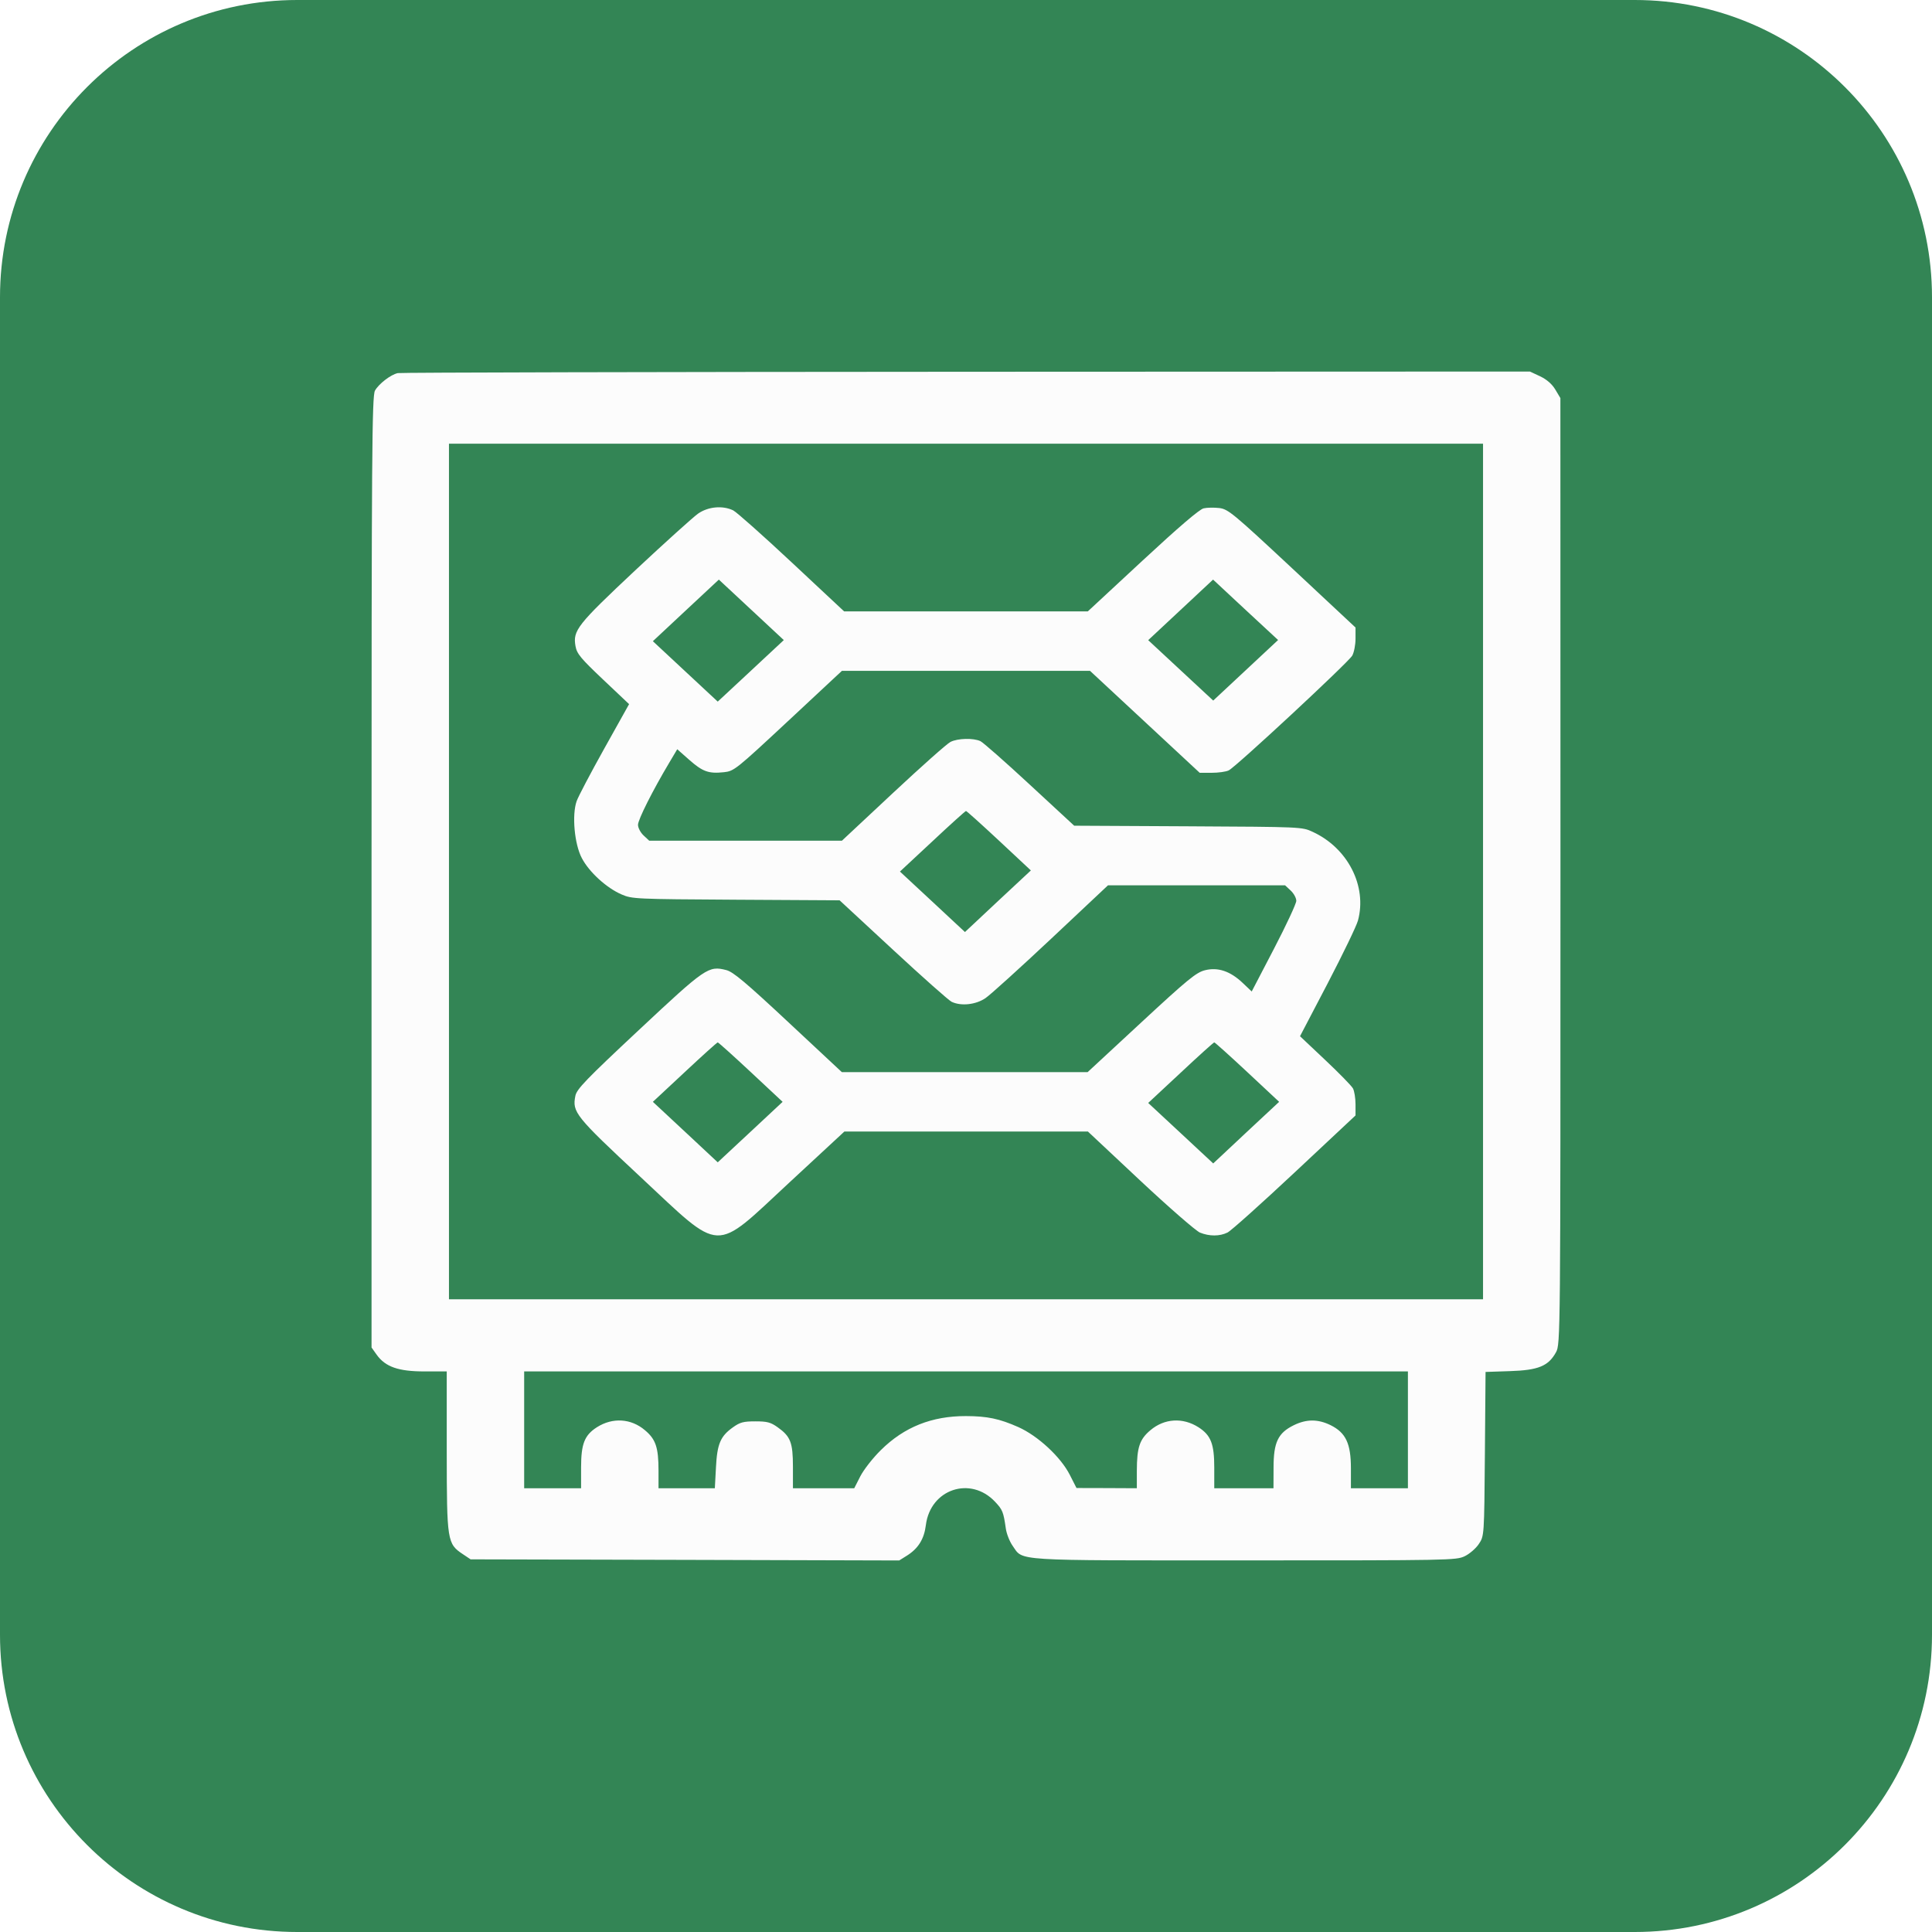
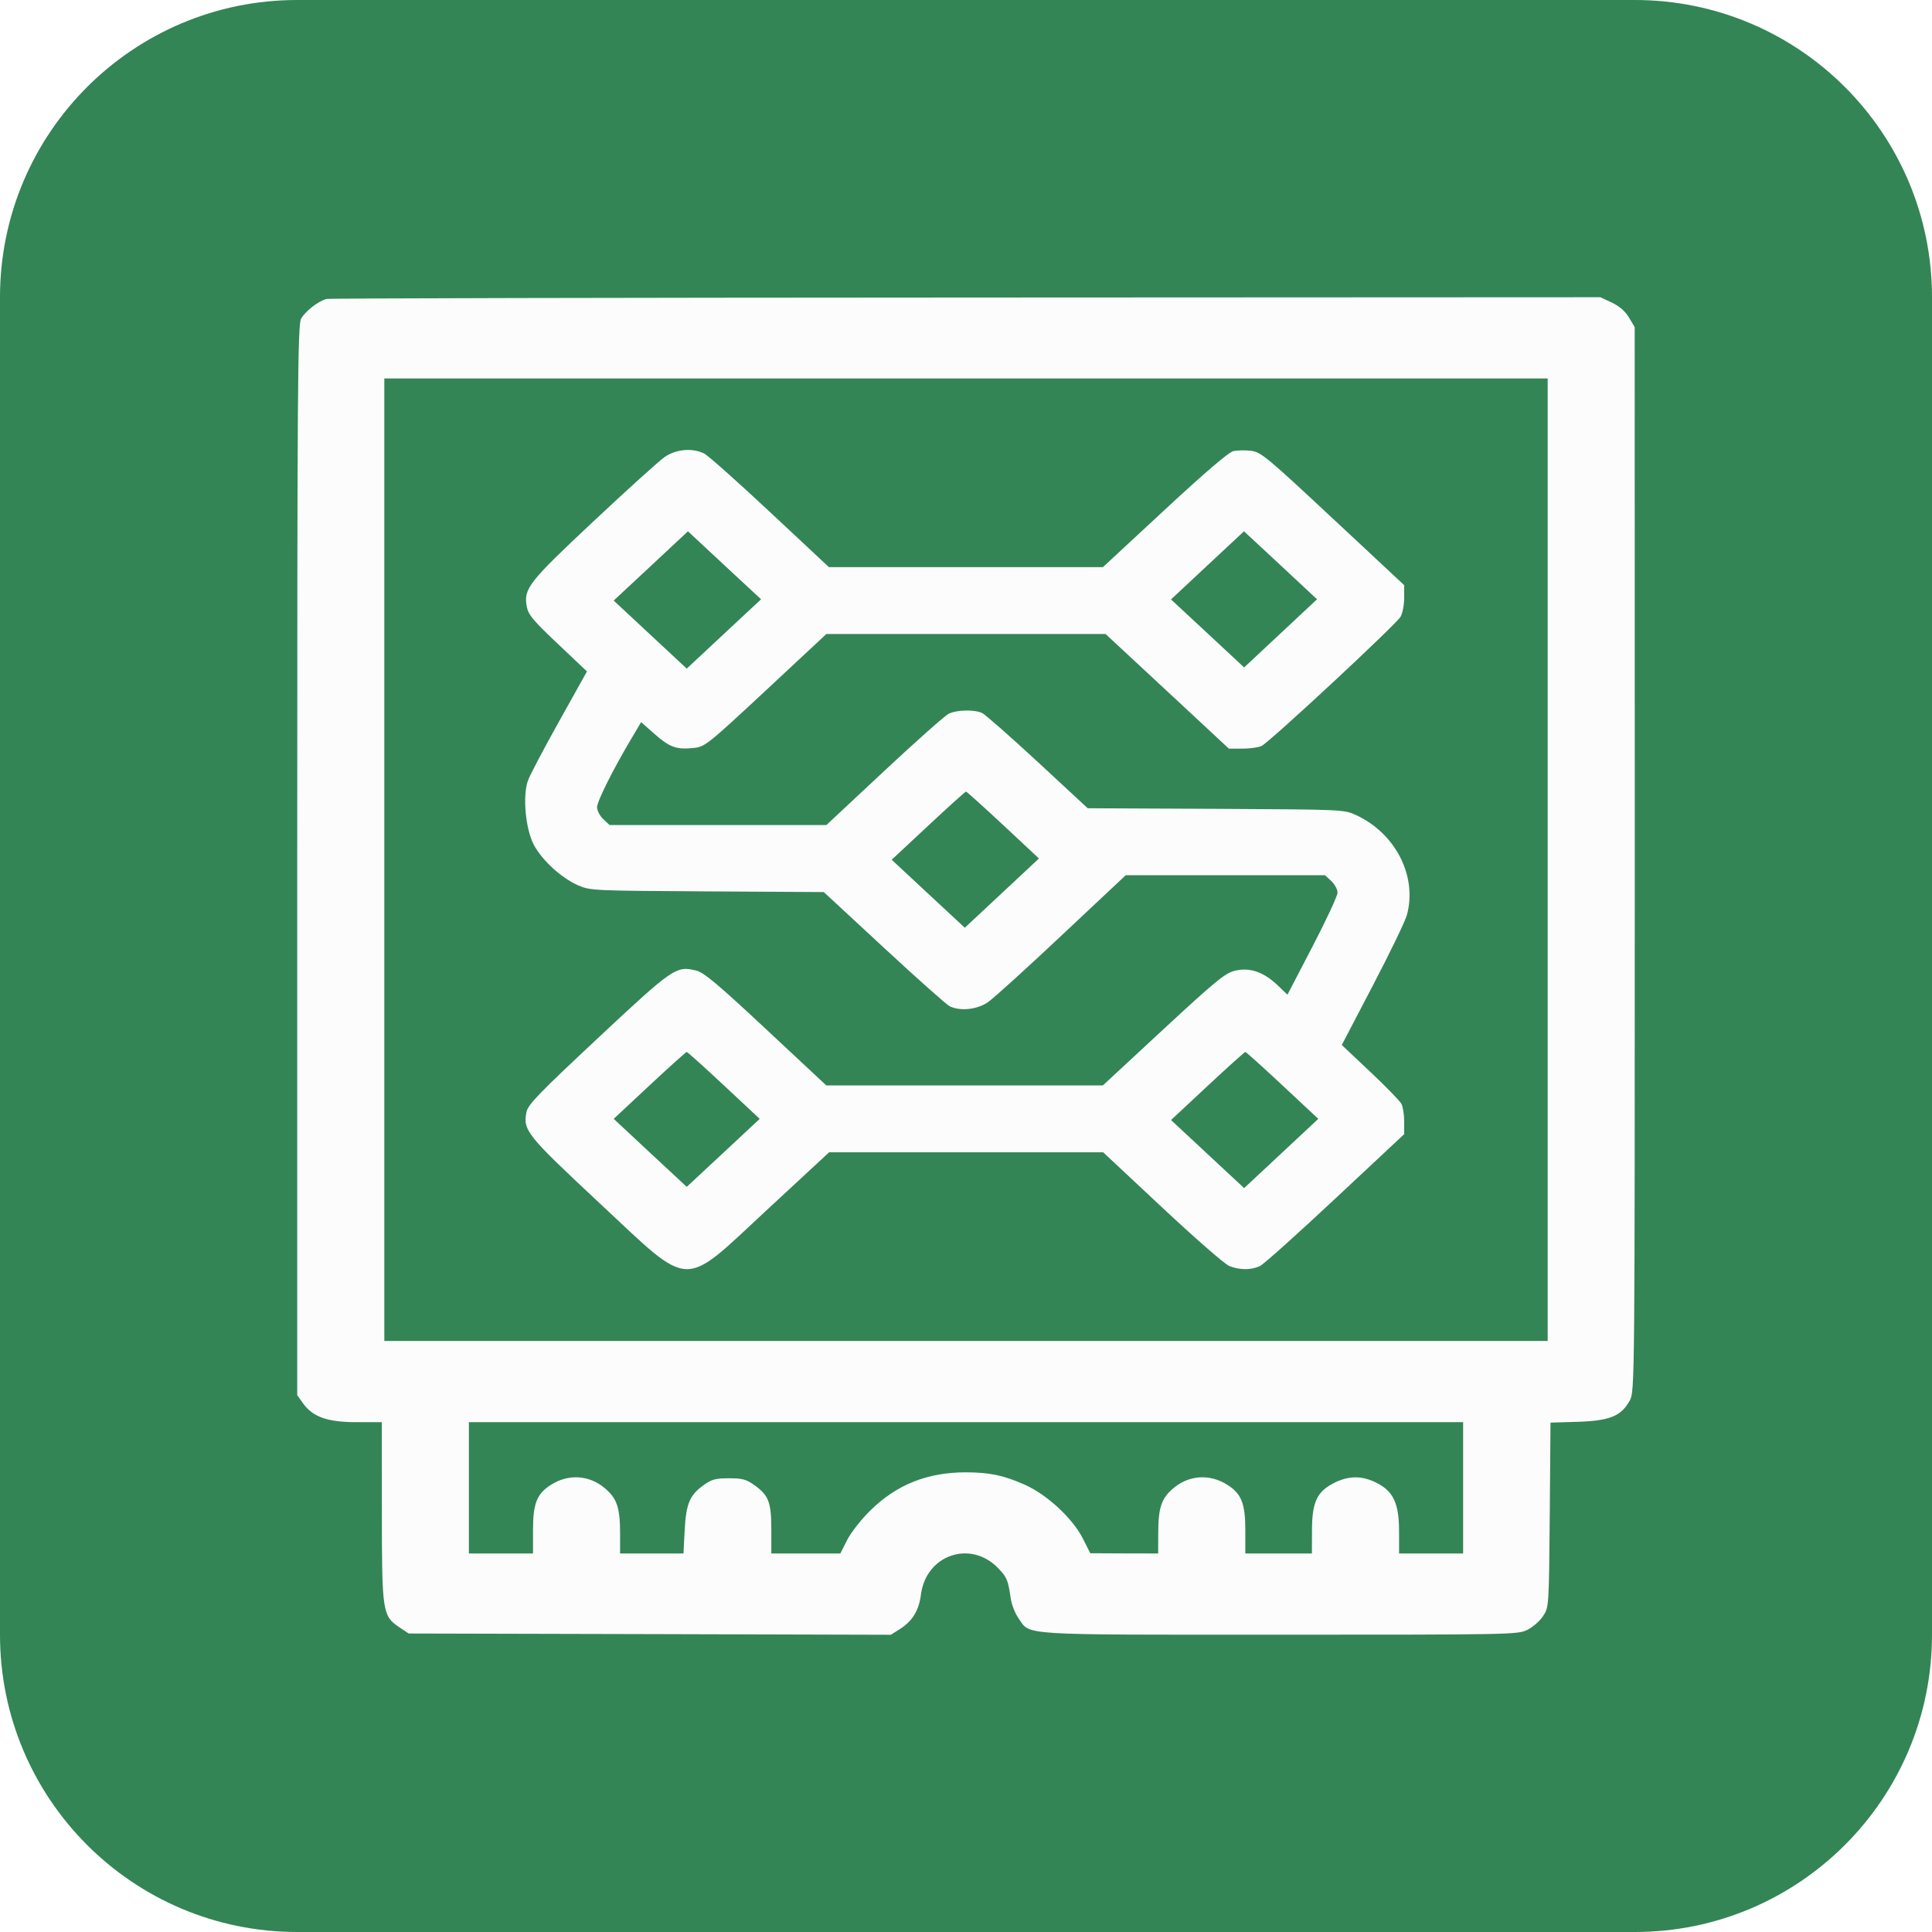
<svg xmlns="http://www.w3.org/2000/svg" width="26" height="26" viewBox="0 0 26 26" fill="none">
  <path d="M0 4C0 1.791 1.791 0 4 0H22C24.209 0 26 1.791 26 4V22C26 24.209 24.209 26 22 26H4C1.791 26 0 24.209 0 22V4Z" fill="#338555" />
-   <path fill-rule="evenodd" clip-rule="evenodd" d="M5.353 5.021C5.257 5.042 5.097 5.166 5.046 5.257C5.006 5.33 5 6.109 5 11.737V18.134L5.069 18.231C5.186 18.395 5.362 18.456 5.712 18.456H6.012L6.012 19.535C6.013 20.741 6.018 20.775 6.23 20.916L6.333 20.985L9.217 20.992L12.101 21L12.205 20.935C12.358 20.839 12.437 20.711 12.46 20.523C12.521 20.04 13.061 19.859 13.391 20.21C13.492 20.317 13.504 20.346 13.536 20.571C13.546 20.641 13.587 20.745 13.627 20.802C13.775 21.011 13.587 20.999 16.753 20.999C19.517 20.999 19.596 20.998 19.711 20.943C19.776 20.912 19.862 20.838 19.901 20.779C19.974 20.671 19.974 20.669 19.983 19.567L19.992 18.463L20.32 18.452C20.702 18.44 20.838 18.384 20.94 18.198C21 18.089 21 17.998 21 11.722L20.999 5.357L20.931 5.243C20.886 5.168 20.816 5.107 20.726 5.064L20.589 5L13.001 5.003C8.828 5.005 5.386 5.013 5.353 5.021ZM6.042 11.728V17.485H13H19.958V11.728V5.971H13H6.042V11.728ZM9.396 6.911C9.33 6.957 8.949 7.301 8.549 7.675C7.768 8.408 7.707 8.485 7.745 8.696C7.763 8.798 7.815 8.86 8.116 9.145L8.466 9.476L8.132 10.074C7.949 10.402 7.781 10.721 7.76 10.782C7.695 10.967 7.73 11.359 7.83 11.548C7.928 11.736 8.163 11.95 8.365 12.037C8.506 12.098 8.545 12.1 9.904 12.108L11.299 12.116L12.019 12.783C12.415 13.15 12.77 13.465 12.807 13.482C12.935 13.543 13.134 13.521 13.264 13.431C13.33 13.386 13.727 13.026 14.147 12.632L14.911 11.914H16.102H17.294L17.369 11.984C17.411 12.023 17.445 12.085 17.445 12.123C17.445 12.16 17.31 12.45 17.145 12.767L16.845 13.343L16.725 13.229C16.558 13.07 16.391 13.013 16.216 13.057C16.099 13.086 15.985 13.179 15.359 13.759L14.637 14.428H12.983H11.329L10.609 13.756C10.036 13.221 9.866 13.078 9.774 13.055C9.534 12.994 9.498 13.019 8.596 13.863C7.885 14.528 7.76 14.658 7.743 14.748C7.699 14.967 7.742 15.02 8.613 15.833C9.736 16.88 9.587 16.874 10.626 15.911L11.363 15.228H13.002H14.641L15.345 15.888C15.733 16.251 16.095 16.566 16.149 16.588C16.275 16.639 16.414 16.639 16.519 16.587C16.565 16.565 16.971 16.201 17.422 15.779L18.242 15.011V14.861C18.242 14.778 18.226 14.682 18.208 14.648C18.189 14.613 18.021 14.441 17.834 14.265L17.495 13.945L17.867 13.234C18.071 12.842 18.255 12.462 18.275 12.388C18.4 11.925 18.138 11.411 17.664 11.194C17.522 11.128 17.517 11.128 15.989 11.12L14.456 11.112L13.858 10.559C13.53 10.255 13.231 9.992 13.194 9.974C13.1 9.93 12.89 9.935 12.792 9.984C12.746 10.006 12.399 10.315 12.02 10.669L11.33 11.314H10.034H8.737L8.662 11.244C8.62 11.205 8.586 11.141 8.586 11.1C8.586 11.03 8.783 10.639 9.007 10.263L9.114 10.083L9.276 10.226C9.456 10.385 9.537 10.414 9.742 10.392C9.878 10.378 9.904 10.357 10.606 9.703L11.33 9.028H13H14.669L15.407 9.714L16.145 10.4H16.306C16.395 10.4 16.498 10.386 16.535 10.368C16.63 10.323 18.145 8.915 18.198 8.823C18.222 8.78 18.242 8.678 18.242 8.595V8.445L17.39 7.649C16.597 6.909 16.528 6.852 16.41 6.837C16.341 6.829 16.245 6.83 16.198 6.841C16.141 6.854 15.858 7.097 15.375 7.545L14.639 8.228H12.999H11.36L10.655 7.569C10.268 7.207 9.913 6.892 9.868 6.869C9.727 6.8 9.532 6.817 9.396 6.911ZM9.23 8.214L8.786 8.629L9.223 9.036L9.659 9.442L10.104 9.028L10.548 8.614L10.111 8.207L9.674 7.8L9.23 8.214ZM15.889 8.207L15.452 8.615L15.89 9.022L16.327 9.428L16.763 9.021L17.2 8.613L16.762 8.207L16.325 7.8L15.889 8.207ZM12.548 11.322L12.111 11.729L12.549 12.136L12.986 12.543L13.429 12.128L13.873 11.714L13.445 11.314C13.209 11.094 13.009 10.914 13 10.914C12.991 10.914 12.788 11.097 12.548 11.322ZM9.215 14.428L8.786 14.828L9.223 15.235L9.659 15.642L10.096 15.235L10.532 14.828L10.104 14.428C9.868 14.208 9.668 14.028 9.659 14.028C9.65 14.028 9.45 14.208 9.215 14.428ZM15.889 14.436L15.452 14.843L15.89 15.25L16.327 15.657L16.77 15.242L17.214 14.828L16.786 14.428C16.55 14.208 16.35 14.028 16.341 14.028C16.332 14.028 16.129 14.211 15.889 14.436ZM7.054 19.242V20.028H7.437H7.82V19.749C7.82 19.43 7.866 19.314 8.033 19.207C8.244 19.073 8.492 19.088 8.679 19.247C8.825 19.369 8.862 19.479 8.862 19.792L8.862 20.028H9.241H9.62L9.635 19.749C9.651 19.431 9.695 19.328 9.864 19.208C9.959 19.14 10.005 19.128 10.165 19.128C10.324 19.128 10.371 19.14 10.466 19.208C10.639 19.331 10.671 19.413 10.671 19.741V20.028H11.084H11.496L11.578 19.867C11.623 19.779 11.747 19.62 11.854 19.515C12.168 19.204 12.54 19.056 12.999 19.057C13.287 19.058 13.449 19.092 13.704 19.205C13.968 19.323 14.275 19.607 14.397 19.848L14.487 20.025L14.893 20.026L15.299 20.028L15.299 19.792C15.3 19.479 15.336 19.369 15.482 19.247C15.67 19.088 15.917 19.073 16.128 19.207C16.295 19.314 16.341 19.43 16.341 19.749V20.028H16.74H17.138L17.139 19.749C17.139 19.41 17.199 19.284 17.411 19.18C17.582 19.096 17.736 19.096 17.906 19.179C18.112 19.281 18.18 19.427 18.18 19.761V20.028H18.564H18.947V19.242V18.456H13H7.054V19.242Z" fill="#FCFCFC" />
+   <path fill-rule="evenodd" clip-rule="evenodd" d="M4.397 4.023C4.289 4.047 4.109 4.187 4.052 4.289C4.006 4.371 4 5.247 4 11.579V18.775L4.078 18.885C4.209 19.069 4.407 19.139 4.8 19.139H5.138L5.139 20.352C5.14 21.709 5.146 21.747 5.384 21.906L5.5 21.983L8.744 21.991L11.989 22L12.106 21.926C12.277 21.819 12.366 21.675 12.393 21.463C12.461 20.92 13.068 20.716 13.44 21.111C13.553 21.231 13.566 21.264 13.603 21.517C13.615 21.596 13.661 21.713 13.706 21.777C13.872 22.012 13.661 21.999 17.223 21.999C20.332 21.999 20.421 21.997 20.55 21.936C20.623 21.901 20.72 21.818 20.764 21.751C20.845 21.63 20.845 21.627 20.856 20.387L20.866 19.145L21.235 19.134C21.665 19.12 21.818 19.057 21.933 18.847C22 18.725 22 18.623 22 11.562L21.999 4.402L21.922 4.273C21.871 4.188 21.793 4.12 21.691 4.072L21.538 4L13.002 4.004C8.307 4.006 4.434 4.014 4.397 4.023ZM5.172 11.569V18.046H13H20.828V11.569V5.093H13H5.172V11.569ZM8.945 6.15C8.871 6.201 8.443 6.588 7.993 7.01C7.114 7.834 7.046 7.921 7.088 8.158C7.108 8.272 7.167 8.343 7.505 8.663L7.899 9.036L7.524 9.708C7.317 10.078 7.129 10.436 7.105 10.504C7.031 10.713 7.072 11.154 7.183 11.367C7.294 11.578 7.558 11.819 7.786 11.917C7.944 11.985 7.989 11.987 9.517 11.996L11.086 12.005L11.897 12.756C12.342 13.169 12.741 13.523 12.782 13.543C12.927 13.611 13.151 13.586 13.297 13.486C13.371 13.434 13.818 13.03 14.29 12.585L15.15 11.778H16.49H17.831L17.916 11.857C17.962 11.9 18 11.97 18 12.013C18 12.055 17.849 12.381 17.663 12.738L17.326 13.386L17.191 13.257C17.003 13.078 16.815 13.015 16.617 13.064C16.486 13.097 16.358 13.202 15.654 13.854L14.842 14.607H12.981H11.12L10.31 13.851C9.665 13.248 9.474 13.088 9.371 13.062C9.101 12.994 9.061 13.021 8.046 13.971C7.246 14.719 7.105 14.865 7.085 14.966C7.037 15.213 7.085 15.273 8.064 16.187C9.327 17.365 9.16 17.359 10.329 16.275L11.158 15.507H13.002H14.846L15.639 16.249C16.075 16.657 16.481 17.012 16.542 17.037C16.684 17.094 16.841 17.094 16.959 17.036C17.01 17.01 17.467 16.601 17.974 16.126L18.897 15.263V15.093C18.897 15 18.88 14.892 18.859 14.854C18.838 14.815 18.649 14.621 18.439 14.423L18.057 14.063L18.475 13.263C18.705 12.823 18.912 12.395 18.934 12.312C19.075 11.79 18.78 11.213 18.247 10.968C18.087 10.895 18.082 10.894 16.362 10.885L14.638 10.877L13.966 10.254C13.596 9.912 13.259 9.616 13.218 9.596C13.113 9.546 12.877 9.552 12.766 9.606C12.714 9.632 12.324 9.979 11.897 10.378L11.121 11.103H9.663H8.204L8.119 11.024C8.073 10.981 8.035 10.908 8.035 10.863C8.035 10.784 8.255 10.344 8.508 9.921L8.628 9.718L8.81 9.879C9.014 10.058 9.104 10.09 9.334 10.066C9.487 10.05 9.517 10.026 10.307 9.291L11.121 8.532H13H14.878L15.708 9.303L16.538 10.075H16.72C16.82 10.075 16.935 10.059 16.977 10.039C17.084 9.989 18.788 8.405 18.848 8.3C18.875 8.253 18.897 8.138 18.897 8.045V7.875L17.938 6.98C17.046 6.147 16.969 6.083 16.837 6.067C16.758 6.057 16.651 6.059 16.597 6.071C16.534 6.086 16.215 6.359 15.672 6.863L14.843 7.632H12.999H11.155L10.362 6.891C9.926 6.483 9.527 6.128 9.476 6.103C9.318 6.025 9.098 6.044 8.945 6.15ZM8.759 7.616L8.259 8.082L8.75 8.54L9.242 8.998L9.742 8.531L10.242 8.065L9.75 7.608L9.258 7.15L8.759 7.616ZM16.25 7.608L15.759 8.067L16.251 8.524L16.743 8.982L17.234 8.523L17.724 8.065L17.233 7.607L16.741 7.15L16.25 7.608ZM12.491 11.112L12 11.57L12.492 12.028L12.984 12.485L13.483 12.019L13.982 11.553L13.5 11.103C13.235 10.856 13.01 10.653 13 10.653C12.99 10.653 12.761 10.86 12.491 11.112ZM8.741 14.607L8.259 15.057L8.75 15.515L9.242 15.972L9.733 15.515L10.224 15.057L9.742 14.607C9.477 14.359 9.252 14.157 9.242 14.157C9.232 14.157 9.006 14.359 8.741 14.607ZM16.25 14.615L15.759 15.073L16.251 15.531L16.743 15.989L17.242 15.523L17.741 15.057L17.259 14.607C16.994 14.359 16.769 14.157 16.759 14.157C16.749 14.157 16.52 14.363 16.25 14.615ZM6.31 20.022V20.906H6.741H7.173V20.592C7.173 20.234 7.224 20.103 7.413 19.983C7.649 19.832 7.928 19.849 8.139 20.027C8.303 20.165 8.345 20.289 8.345 20.641L8.345 20.906H8.771H9.198L9.214 20.593C9.233 20.235 9.282 20.119 9.472 19.984C9.579 19.908 9.631 19.894 9.81 19.894C9.99 19.894 10.042 19.908 10.149 19.984C10.344 20.122 10.38 20.214 10.38 20.583V20.906H10.844H11.309L11.4 20.726C11.45 20.626 11.59 20.448 11.711 20.329C12.064 19.98 12.482 19.813 12.999 19.814C13.322 19.815 13.505 19.854 13.792 19.981C14.089 20.113 14.435 20.433 14.572 20.704L14.673 20.903L15.13 20.905L15.586 20.906L15.587 20.641C15.587 20.289 15.628 20.165 15.792 20.027C16.003 19.849 16.282 19.832 16.519 19.983C16.707 20.103 16.759 20.234 16.759 20.592V20.906H17.207H17.655L17.656 20.593C17.657 20.211 17.724 20.07 17.963 19.952C18.155 19.858 18.328 19.858 18.519 19.952C18.75 20.066 18.828 20.23 18.828 20.606V20.906H19.259H19.69V20.022V19.139H13H6.31V20.022Z" fill="#FCFCFC" />
</svg>
